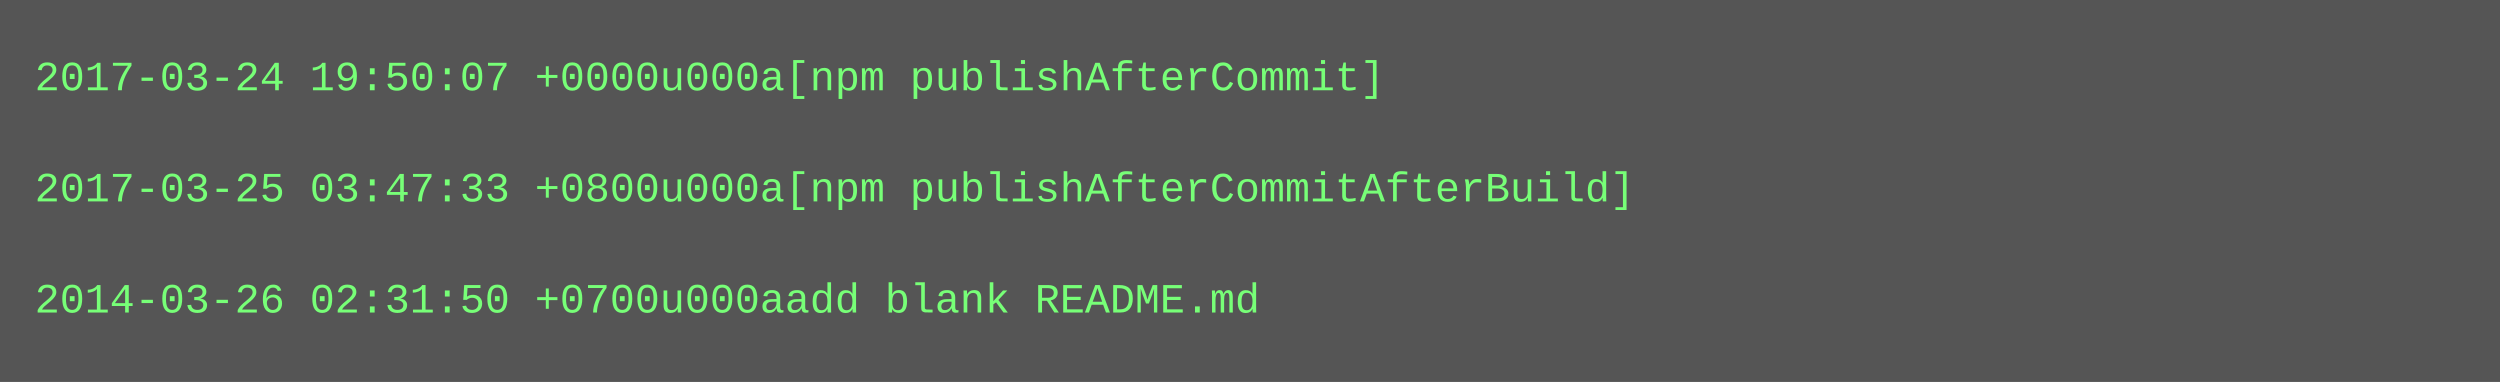
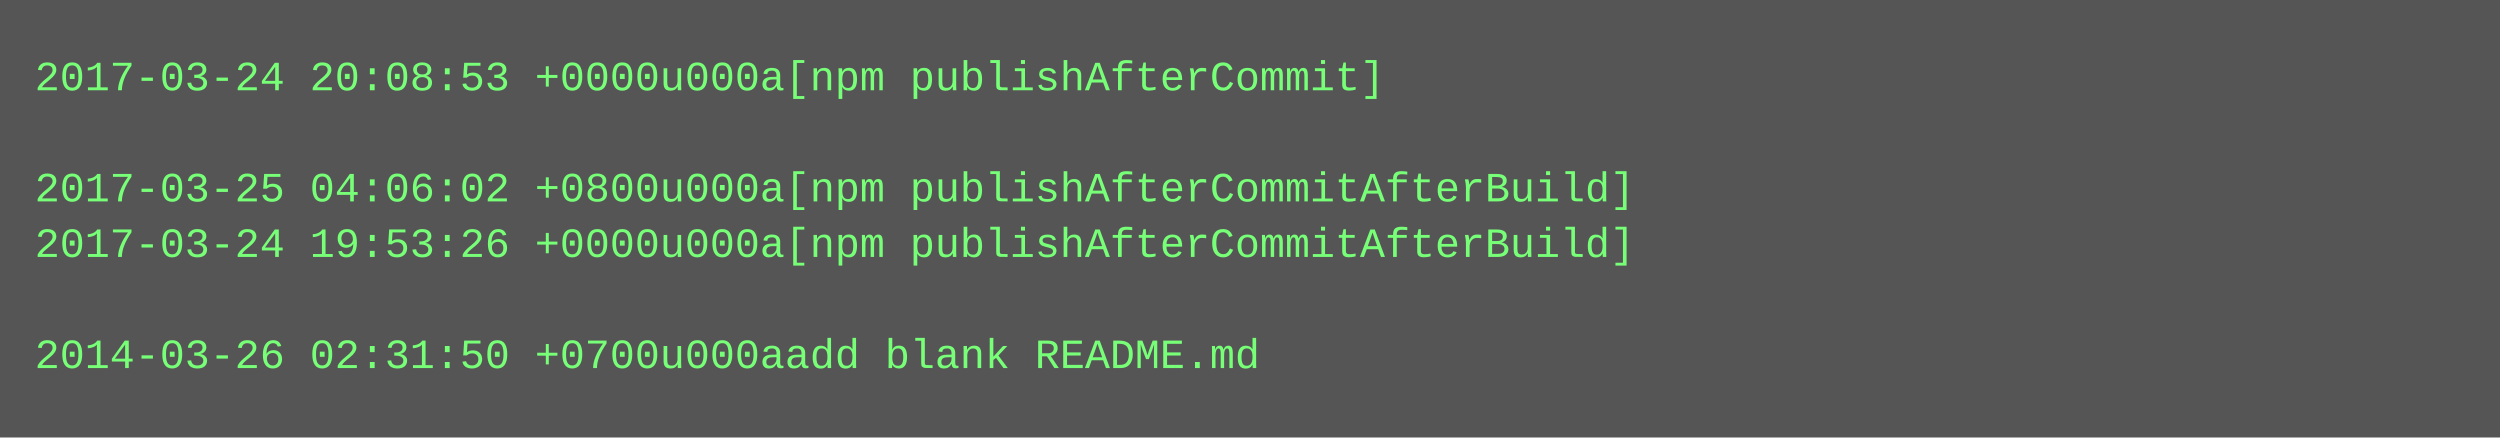
- <svg xmlns="http://www.w3.org/2000/svg" height="110" width="720">
-   <rect height="110" fill="#555" width="720" />
+ <svg xmlns="http://www.w3.org/2000/svg" height="126" width="720">
+   <rect height="126" fill="#555" width="720" />
  <text fill="#7f7" font-family="Courier New" font-size="12" xml:space="preserve">
-     <tspan x="10" y="26">2017-03-24 19:50:07 +0000u000a[npm publishAfterCommit]</tspan>
+     <tspan x="10" y="26">2017-03-24 20:08:53 +0000u000a[npm publishAfterCommit]</tspan>
    <tspan x="10" y="42" />
-     <tspan x="10" y="58">2017-03-25 03:47:33 +0800u000a[npm publishAfterCommitAfterBuild]</tspan>
-     <tspan x="10" y="74" />
-     <tspan x="10" y="90">2014-03-26 02:31:50 +0700u000aadd blank README.md</tspan>
+     <tspan x="10" y="58">2017-03-25 04:06:02 +0800u000a[npm publishAfterCommitAfterBuild]</tspan>
+     <tspan x="10" y="74">2017-03-24 19:53:26 +0000u000a[npm publishAfterCommitAfterBuild]</tspan>
+     <tspan x="10" y="90" />
+     <tspan x="10" y="106">2014-03-26 02:31:50 +0700u000aadd blank README.md</tspan>
  </text>
</svg>
